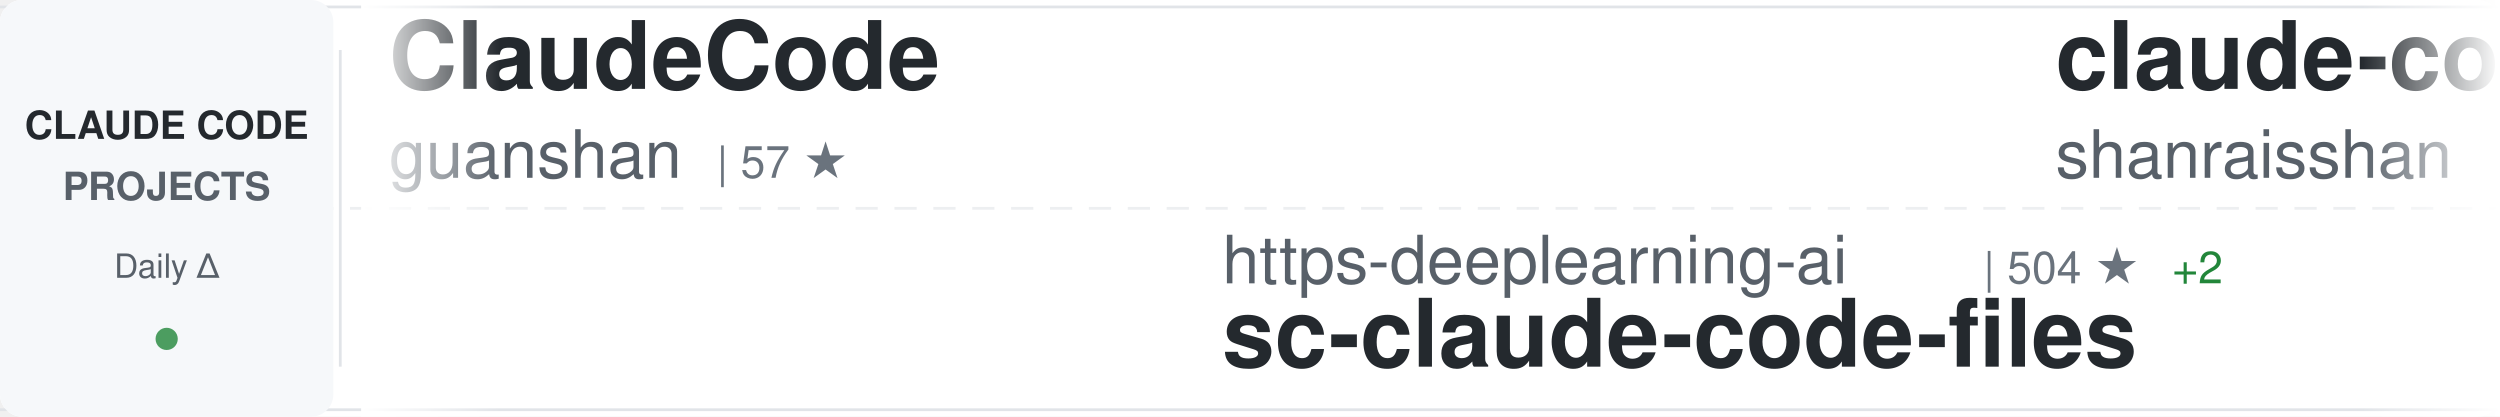
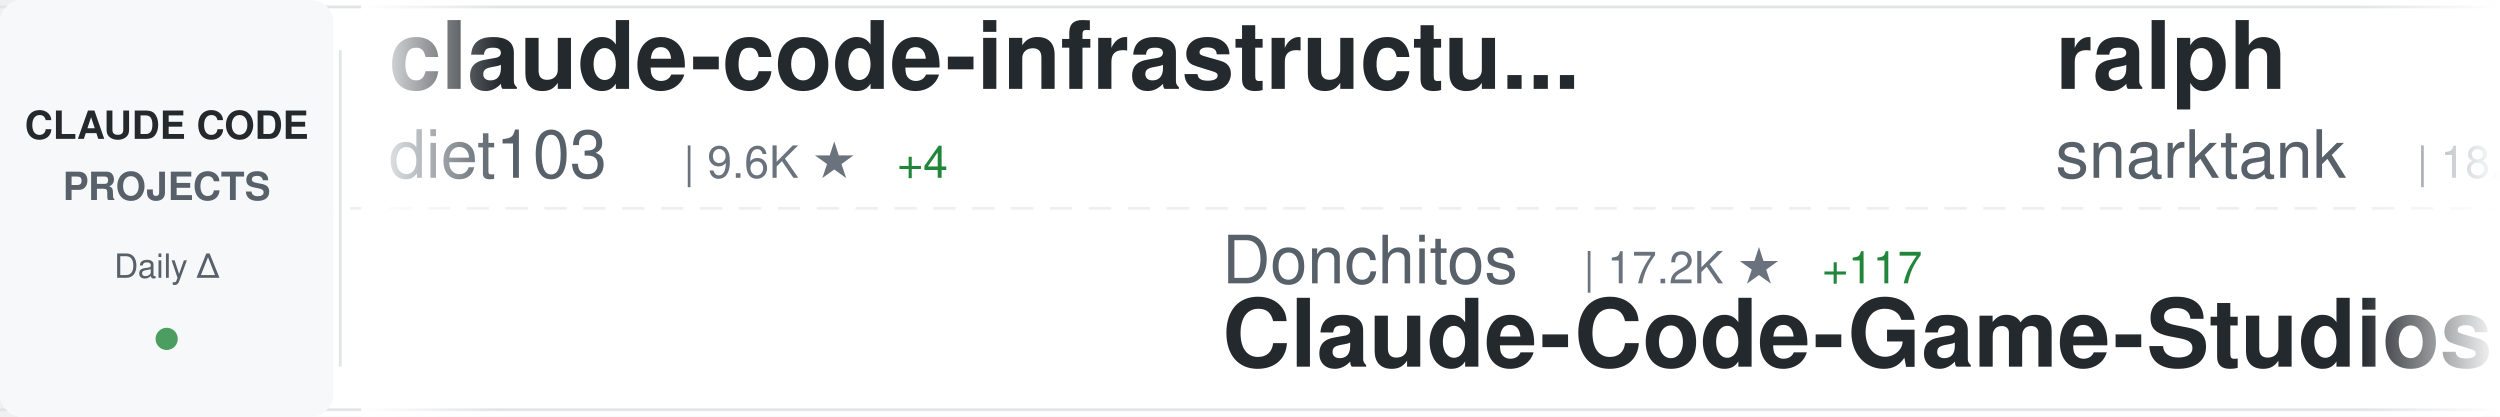
<svg xmlns="http://www.w3.org/2000/svg" width="900" height="150">
  <defs>
    <linearGradient id="awesomeLeftFade" x1="0%" y1="0%" x2="100%" y2="0%">
      <stop offset="0%" style="stop-color:#ffffff;stop-opacity:1" />
      <stop offset="100%" style="stop-color:#ffffff;stop-opacity:0" />
    </linearGradient>
    <linearGradient id="awesomeRightFade" x1="0%" y1="0%" x2="100%" y2="0%">
      <stop offset="0%" style="stop-color:#ffffff;stop-opacity:0" />
      <stop offset="100%" style="stop-color:#ffffff;stop-opacity:1" />
    </linearGradient>
  </defs>
  <rect width="900" height="150" fill="#ffffff" rx="8" />
  <rect x="0" y="2" width="900" height="1" fill="#e1e4e8" />
  <rect x="0" y="147" width="900" height="1" fill="#e1e4e8" />
  <line x1="0" y1="75" x2="900" y2="75" stroke="#e1e4e8" stroke-width="1" stroke-dasharray="8 6" opacity="0.6" />
  <rect x="0" y="0" width="120" height="150" fill="#f6f8fa" rx="8" />
  <text x="60" y="50" font-family="-apple-system, BlinkMacSystemFont, 'Segoe UI', Helvetica, Arial, sans-serif" font-size="14" font-weight="600" fill="#24292e" text-anchor="middle">CLAUDE CODE</text>
  <text x="60" y="72" font-family="-apple-system, BlinkMacSystemFont, 'Segoe UI', Helvetica, Arial, sans-serif" font-size="14" font-weight="600" fill="#586069" text-anchor="middle">PROJECTS</text>
  <text x="60" y="100" font-family="-apple-system, BlinkMacSystemFont, 'Segoe UI', Helvetica, Arial, sans-serif" font-size="12" font-weight="500" fill="#586069" text-anchor="middle">Daily Δ</text>
  <circle cx="60" cy="122" r="4" fill="#22863a" opacity="0.8" />
  <rect x="122" y="18" width="1" height="114" fill="#e1e4e8" />
  <clipPath id="awesomeTickerClip">
    <rect x="130" y="0" width="770" height="150" />
  </clipPath>
  <g clip-path="url(#awesomeTickerClip)">
    <g id="awesomeTickerItems">
      <animateTransform attributeName="transform" attributeType="XML" type="translate" from="0 0" to="-3000 0" dur="54s" repeatCount="indefinite" />
      <g transform="translate(0, 0)">
-         <text x="140" y="32" font-family="-apple-system, BlinkMacSystemFont, 'Segoe UI', Helvetica, Arial, sans-serif" font-size="34" font-weight="600" fill="#24292e">ClaudeCode</text>
-         <text x="140" y="64" font-family="-apple-system, BlinkMacSystemFont, 'Segoe UI', Helvetica, Arial, sans-serif" font-size="24" font-weight="400" fill="#586069">guanshan</text>
-         <text x="258" y="64" font-family="-apple-system, BlinkMacSystemFont, 'Segoe UI', Helvetica, Arial, sans-serif" font-size="16" font-weight="500" fill="#6a737d">| 57 ★</text>
+         <text x="140" y="32" font-family="-apple-system, BlinkMacSystemFont, 'Segoe UI', Helvetica, Arial, sans-serif" font-size="34" font-weight="600" fill="#24292e">claude-code-infrastructu...</text>
+         <text x="140" y="64" font-family="-apple-system, BlinkMacSystemFont, 'Segoe UI', Helvetica, Arial, sans-serif" font-size="24" font-weight="400" fill="#586069">diet103</text>
+         <text x="246" y="64" font-family="-apple-system, BlinkMacSystemFont, 'Segoe UI', Helvetica, Arial, sans-serif" font-size="16" font-weight="500" fill="#6a737d">| 9.6K ★</text>
+         <text x="323" y="64" font-family="-apple-system, BlinkMacSystemFont, 'Segoe UI', Helvetica, Arial, sans-serif" font-size="16" font-weight="500" fill="#22863a"> +4</text>
      </g>
      <g transform="translate(300, 0)">
-         <text x="140" y="102" font-family="-apple-system, BlinkMacSystemFont, 'Segoe UI', Helvetica, Arial, sans-serif" font-size="24" font-weight="400" fill="#586069">https-deeplearning-ai</text>
-         <text x="414" y="102" font-family="-apple-system, BlinkMacSystemFont, 'Segoe UI', Helvetica, Arial, sans-serif" font-size="16" font-weight="500" fill="#6a737d">| 504 ★</text>
-         <text x="482" y="102" font-family="-apple-system, BlinkMacSystemFont, 'Segoe UI', Helvetica, Arial, sans-serif" font-size="16" font-weight="500" fill="#22863a"> +2</text>
-         <text x="140" y="132" font-family="-apple-system, BlinkMacSystemFont, 'Segoe UI', Helvetica, Arial, sans-serif" font-size="34" font-weight="600" fill="#24292e">sc-claude-code-files</text>
+         <text x="140" y="102" font-family="-apple-system, BlinkMacSystemFont, 'Segoe UI', Helvetica, Arial, sans-serif" font-size="24" font-weight="400" fill="#586069">Donchitos</text>
+         <text x="270" y="102" font-family="-apple-system, BlinkMacSystemFont, 'Segoe UI', Helvetica, Arial, sans-serif" font-size="16" font-weight="500" fill="#6a737d">| 17.2K ★</text>
+         <text x="356" y="102" font-family="-apple-system, BlinkMacSystemFont, 'Segoe UI', Helvetica, Arial, sans-serif" font-size="16" font-weight="500" fill="#22863a"> +117</text>
+         <text x="140" y="132" font-family="-apple-system, BlinkMacSystemFont, 'Segoe UI', Helvetica, Arial, sans-serif" font-size="34" font-weight="600" fill="#24292e">Claude-Code-Game-Studios</text>
      </g>
      <g transform="translate(600, 0)">
-         <text x="140" y="32" font-family="-apple-system, BlinkMacSystemFont, 'Segoe UI', Helvetica, Arial, sans-serif" font-size="34" font-weight="600" fill="#24292e">claude-code-best-practic...</text>
-         <text x="140" y="64" font-family="-apple-system, BlinkMacSystemFont, 'Segoe UI', Helvetica, Arial, sans-serif" font-size="24" font-weight="400" fill="#586069">shanraisshan</text>
-         <text x="306" y="64" font-family="-apple-system, BlinkMacSystemFont, 'Segoe UI', Helvetica, Arial, sans-serif" font-size="16" font-weight="500" fill="#6a737d">| 50.9K ★</text>
-         <text x="392" y="64" font-family="-apple-system, BlinkMacSystemFont, 'Segoe UI', Helvetica, Arial, sans-serif" font-size="16" font-weight="500" fill="#22863a"> +229</text>
+         <text x="140" y="32" font-family="-apple-system, BlinkMacSystemFont, 'Segoe UI', Helvetica, Arial, sans-serif" font-size="34" font-weight="600" fill="#24292e">ralph</text>
+         <text x="140" y="64" font-family="-apple-system, BlinkMacSystemFont, 'Segoe UI', Helvetica, Arial, sans-serif" font-size="24" font-weight="400" fill="#586069">snarktank</text>
+         <text x="270" y="64" font-family="-apple-system, BlinkMacSystemFont, 'Segoe UI', Helvetica, Arial, sans-serif" font-size="16" font-weight="500" fill="#6a737d">| 18.5K ★</text>
+         <text x="356" y="64" font-family="-apple-system, BlinkMacSystemFont, 'Segoe UI', Helvetica, Arial, sans-serif" font-size="16" font-weight="500" fill="#22863a"> +55</text>
      </g>
      <g transform="translate(900, 0)">
-         <text x="140" y="102" font-family="-apple-system, BlinkMacSystemFont, 'Segoe UI', Helvetica, Arial, sans-serif" font-size="24" font-weight="400" fill="#586069">luyao618</text>
-         <text x="258" y="102" font-family="-apple-system, BlinkMacSystemFont, 'Segoe UI', Helvetica, Arial, sans-serif" font-size="16" font-weight="500" fill="#6a737d">| 1.3K ★</text>
-         <text x="140" y="132" font-family="-apple-system, BlinkMacSystemFont, 'Segoe UI', Helvetica, Arial, sans-serif" font-size="34" font-weight="600" fill="#24292e">Claude-Code-Source-Study</text>
+         <text x="140" y="102" font-family="-apple-system, BlinkMacSystemFont, 'Segoe UI', Helvetica, Arial, sans-serif" font-size="24" font-weight="400" fill="#586069">AICoderTudou</text>
+         <text x="306" y="102" font-family="-apple-system, BlinkMacSystemFont, 'Segoe UI', Helvetica, Arial, sans-serif" font-size="16" font-weight="500" fill="#6a737d">| 497 ★</text>
+         <text x="140" y="132" font-family="-apple-system, BlinkMacSystemFont, 'Segoe UI', Helvetica, Arial, sans-serif" font-size="34" font-weight="600" fill="#24292e">claude-code-tudou</text>
      </g>
      <g transform="translate(1200, 0)">
-         <text x="140" y="32" font-family="-apple-system, BlinkMacSystemFont, 'Segoe UI', Helvetica, Arial, sans-serif" font-size="34" font-weight="600" fill="#24292e">claude-code-rust</text>
-         <text x="140" y="64" font-family="-apple-system, BlinkMacSystemFont, 'Segoe UI', Helvetica, Arial, sans-serif" font-size="24" font-weight="400" fill="#586069">lorryjovens-hub</text>
-         <text x="342" y="64" font-family="-apple-system, BlinkMacSystemFont, 'Segoe UI', Helvetica, Arial, sans-serif" font-size="16" font-weight="500" fill="#6a737d">| 1.5K ★</text>
-         <text x="419" y="64" font-family="-apple-system, BlinkMacSystemFont, 'Segoe UI', Helvetica, Arial, sans-serif" font-size="16" font-weight="500" fill="#22863a"> +7</text>
+         <text x="140" y="32" font-family="-apple-system, BlinkMacSystemFont, 'Segoe UI', Helvetica, Arial, sans-serif" font-size="34" font-weight="600" fill="#24292e">CLIProxyAPI</text>
+         <text x="140" y="64" font-family="-apple-system, BlinkMacSystemFont, 'Segoe UI', Helvetica, Arial, sans-serif" font-size="24" font-weight="400" fill="#586069">router-for-me</text>
+         <text x="318" y="64" font-family="-apple-system, BlinkMacSystemFont, 'Segoe UI', Helvetica, Arial, sans-serif" font-size="16" font-weight="500" fill="#6a737d">| 30.6K ★</text>
+         <text x="404" y="64" font-family="-apple-system, BlinkMacSystemFont, 'Segoe UI', Helvetica, Arial, sans-serif" font-size="16" font-weight="500" fill="#22863a"> +134</text>
      </g>
      <g transform="translate(1500, 0)">
-         <text x="140" y="102" font-family="-apple-system, BlinkMacSystemFont, 'Segoe UI', Helvetica, Arial, sans-serif" font-size="24" font-weight="400" fill="#586069">Windy3f3f3f3f</text>
-         <text x="318" y="102" font-family="-apple-system, BlinkMacSystemFont, 'Segoe UI', Helvetica, Arial, sans-serif" font-size="16" font-weight="500" fill="#6a737d">| 1.1K ★</text>
-         <text x="395" y="102" font-family="-apple-system, BlinkMacSystemFont, 'Segoe UI', Helvetica, Arial, sans-serif" font-size="16" font-weight="500" fill="#22863a"> +5</text>
-         <text x="140" y="132" font-family="-apple-system, BlinkMacSystemFont, 'Segoe UI', Helvetica, Arial, sans-serif" font-size="34" font-weight="600" fill="#24292e">claude-code-from-scratch</text>
+         <text x="140" y="102" font-family="-apple-system, BlinkMacSystemFont, 'Segoe UI', Helvetica, Arial, sans-serif" font-size="24" font-weight="400" fill="#586069">alirezarezvani</text>
+         <text x="330" y="102" font-family="-apple-system, BlinkMacSystemFont, 'Segoe UI', Helvetica, Arial, sans-serif" font-size="16" font-weight="500" fill="#6a737d">| 13.7K ★</text>
+         <text x="416" y="102" font-family="-apple-system, BlinkMacSystemFont, 'Segoe UI', Helvetica, Arial, sans-serif" font-size="16" font-weight="500" fill="#22863a"> +124</text>
+         <text x="140" y="132" font-family="-apple-system, BlinkMacSystemFont, 'Segoe UI', Helvetica, Arial, sans-serif" font-size="34" font-weight="600" fill="#24292e">claude-skills</text>
      </g>
      <g transform="translate(1800, 0)">
-         <text x="140" y="32" font-family="-apple-system, BlinkMacSystemFont, 'Segoe UI', Helvetica, Arial, sans-serif" font-size="34" font-weight="600" fill="#24292e">claude-code-ultimate-gui...</text>
-         <text x="140" y="64" font-family="-apple-system, BlinkMacSystemFont, 'Segoe UI', Helvetica, Arial, sans-serif" font-size="24" font-weight="400" fill="#586069">FlorianBruniaux</text>
-         <text x="342" y="64" font-family="-apple-system, BlinkMacSystemFont, 'Segoe UI', Helvetica, Arial, sans-serif" font-size="16" font-weight="500" fill="#6a737d">| 4.1K ★</text>
-         <text x="419" y="64" font-family="-apple-system, BlinkMacSystemFont, 'Segoe UI', Helvetica, Arial, sans-serif" font-size="16" font-weight="500" fill="#22863a"> +23</text>
+         <text x="140" y="32" font-family="-apple-system, BlinkMacSystemFont, 'Segoe UI', Helvetica, Arial, sans-serif" font-size="34" font-weight="600" fill="#24292e">skills</text>
+         <text x="140" y="64" font-family="-apple-system, BlinkMacSystemFont, 'Segoe UI', Helvetica, Arial, sans-serif" font-size="24" font-weight="400" fill="#586069">anthropics</text>
+         <text x="282" y="64" font-family="-apple-system, BlinkMacSystemFont, 'Segoe UI', Helvetica, Arial, sans-serif" font-size="16" font-weight="500" fill="#6a737d">| 128.1K ★</text>
+         <text x="377" y="64" font-family="-apple-system, BlinkMacSystemFont, 'Segoe UI', Helvetica, Arial, sans-serif" font-size="16" font-weight="500" fill="#22863a"> +408</text>
      </g>
      <g transform="translate(2100, 0)">
-         <text x="140" y="102" font-family="-apple-system, BlinkMacSystemFont, 'Segoe UI', Helvetica, Arial, sans-serif" font-size="24" font-weight="400" fill="#586069">pengchengneo</text>
-         <text x="306" y="102" font-family="-apple-system, BlinkMacSystemFont, 'Segoe UI', Helvetica, Arial, sans-serif" font-size="16" font-weight="500" fill="#6a737d">| 1.3K ★</text>
-         <text x="383" y="102" font-family="-apple-system, BlinkMacSystemFont, 'Segoe UI', Helvetica, Arial, sans-serif" font-size="16" font-weight="500" fill="#22863a"> +8</text>
-         <text x="140" y="132" font-family="-apple-system, BlinkMacSystemFont, 'Segoe UI', Helvetica, Arial, sans-serif" font-size="34" font-weight="600" fill="#24292e">Claude-Code</text>
+         <text x="140" y="102" font-family="-apple-system, BlinkMacSystemFont, 'Segoe UI', Helvetica, Arial, sans-serif" font-size="24" font-weight="400" fill="#586069">carlvellotti</text>
+         <text x="306" y="102" font-family="-apple-system, BlinkMacSystemFont, 'Segoe UI', Helvetica, Arial, sans-serif" font-size="16" font-weight="500" fill="#6a737d">| 2.0K ★</text>
+         <text x="383" y="102" font-family="-apple-system, BlinkMacSystemFont, 'Segoe UI', Helvetica, Arial, sans-serif" font-size="16" font-weight="500" fill="#22863a"> +7</text>
+         <text x="140" y="132" font-family="-apple-system, BlinkMacSystemFont, 'Segoe UI', Helvetica, Arial, sans-serif" font-size="34" font-weight="600" fill="#24292e">claude-code-pm-course</text>
      </g>
      <g transform="translate(2400, 0)">
-         <text x="140" y="32" font-family="-apple-system, BlinkMacSystemFont, 'Segoe UI', Helvetica, Arial, sans-serif" font-size="34" font-weight="600" fill="#24292e">claude-code-source</text>
-         <text x="140" y="64" font-family="-apple-system, BlinkMacSystemFont, 'Segoe UI', Helvetica, Arial, sans-serif" font-size="24" font-weight="400" fill="#586069">JrCx7scC</text>
-         <text x="258" y="64" font-family="-apple-system, BlinkMacSystemFont, 'Segoe UI', Helvetica, Arial, sans-serif" font-size="16" font-weight="500" fill="#6a737d">| 365 ★</text>
-         <text x="326" y="64" font-family="-apple-system, BlinkMacSystemFont, 'Segoe UI', Helvetica, Arial, sans-serif" font-size="16" font-weight="500" fill="#22863a"> +1</text>
+         <text x="140" y="32" font-family="-apple-system, BlinkMacSystemFont, 'Segoe UI', Helvetica, Arial, sans-serif" font-size="34" font-weight="600" fill="#24292e">claude-code-rev</text>
+         <text x="140" y="64" font-family="-apple-system, BlinkMacSystemFont, 'Segoe UI', Helvetica, Arial, sans-serif" font-size="24" font-weight="400" fill="#586069">oboard</text>
+         <text x="234" y="64" font-family="-apple-system, BlinkMacSystemFont, 'Segoe UI', Helvetica, Arial, sans-serif" font-size="16" font-weight="500" fill="#6a737d">| 3.1K ★</text>
+         <text x="311" y="64" font-family="-apple-system, BlinkMacSystemFont, 'Segoe UI', Helvetica, Arial, sans-serif" font-size="16" font-weight="500" fill="#22863a"> +4</text>
      </g>
      <g transform="translate(2700, 0)">
-         <text x="140" y="102" font-family="-apple-system, BlinkMacSystemFont, 'Segoe UI', Helvetica, Arial, sans-serif" font-size="24" font-weight="400" fill="#586069">repowise-dev</text>
-         <text x="306" y="102" font-family="-apple-system, BlinkMacSystemFont, 'Segoe UI', Helvetica, Arial, sans-serif" font-size="16" font-weight="500" fill="#6a737d">| 989 ★</text>
-         <text x="374" y="102" font-family="-apple-system, BlinkMacSystemFont, 'Segoe UI', Helvetica, Arial, sans-serif" font-size="16" font-weight="500" fill="#22863a"> +1</text>
-         <text x="140" y="132" font-family="-apple-system, BlinkMacSystemFont, 'Segoe UI', Helvetica, Arial, sans-serif" font-size="34" font-weight="600" fill="#24292e">claude-code-prompts</text>
+         <text x="140" y="102" font-family="-apple-system, BlinkMacSystemFont, 'Segoe UI', Helvetica, Arial, sans-serif" font-size="24" font-weight="400" fill="#586069">frankbria</text>
+         <text x="270" y="102" font-family="-apple-system, BlinkMacSystemFont, 'Segoe UI', Helvetica, Arial, sans-serif" font-size="16" font-weight="500" fill="#6a737d">| 9.0K ★</text>
+         <text x="347" y="102" font-family="-apple-system, BlinkMacSystemFont, 'Segoe UI', Helvetica, Arial, sans-serif" font-size="16" font-weight="500" fill="#22863a"> +16</text>
+         <text x="140" y="132" font-family="-apple-system, BlinkMacSystemFont, 'Segoe UI', Helvetica, Arial, sans-serif" font-size="34" font-weight="600" fill="#24292e">ralph-claude-code</text>
      </g>
      <g transform="translate(3000, 0)">
-         <text x="140" y="32" font-family="-apple-system, BlinkMacSystemFont, 'Segoe UI', Helvetica, Arial, sans-serif" font-size="34" font-weight="600" fill="#24292e">ClaudeCode</text>
-         <text x="140" y="64" font-family="-apple-system, BlinkMacSystemFont, 'Segoe UI', Helvetica, Arial, sans-serif" font-size="24" font-weight="400" fill="#586069">guanshan</text>
-         <text x="258" y="64" font-family="-apple-system, BlinkMacSystemFont, 'Segoe UI', Helvetica, Arial, sans-serif" font-size="16" font-weight="500" fill="#6a737d">| 57 ★</text>
+         <text x="140" y="32" font-family="-apple-system, BlinkMacSystemFont, 'Segoe UI', Helvetica, Arial, sans-serif" font-size="34" font-weight="600" fill="#24292e">claude-code-infrastructu...</text>
+         <text x="140" y="64" font-family="-apple-system, BlinkMacSystemFont, 'Segoe UI', Helvetica, Arial, sans-serif" font-size="24" font-weight="400" fill="#586069">diet103</text>
+         <text x="246" y="64" font-family="-apple-system, BlinkMacSystemFont, 'Segoe UI', Helvetica, Arial, sans-serif" font-size="16" font-weight="500" fill="#6a737d">| 9.6K ★</text>
+         <text x="323" y="64" font-family="-apple-system, BlinkMacSystemFont, 'Segoe UI', Helvetica, Arial, sans-serif" font-size="16" font-weight="500" fill="#22863a"> +4</text>
      </g>
      <g transform="translate(3300, 0)">
-         <text x="140" y="102" font-family="-apple-system, BlinkMacSystemFont, 'Segoe UI', Helvetica, Arial, sans-serif" font-size="24" font-weight="400" fill="#586069">https-deeplearning-ai</text>
-         <text x="414" y="102" font-family="-apple-system, BlinkMacSystemFont, 'Segoe UI', Helvetica, Arial, sans-serif" font-size="16" font-weight="500" fill="#6a737d">| 504 ★</text>
-         <text x="482" y="102" font-family="-apple-system, BlinkMacSystemFont, 'Segoe UI', Helvetica, Arial, sans-serif" font-size="16" font-weight="500" fill="#22863a"> +2</text>
-         <text x="140" y="132" font-family="-apple-system, BlinkMacSystemFont, 'Segoe UI', Helvetica, Arial, sans-serif" font-size="34" font-weight="600" fill="#24292e">sc-claude-code-files</text>
+         <text x="140" y="102" font-family="-apple-system, BlinkMacSystemFont, 'Segoe UI', Helvetica, Arial, sans-serif" font-size="24" font-weight="400" fill="#586069">Donchitos</text>
+         <text x="270" y="102" font-family="-apple-system, BlinkMacSystemFont, 'Segoe UI', Helvetica, Arial, sans-serif" font-size="16" font-weight="500" fill="#6a737d">| 17.2K ★</text>
+         <text x="356" y="102" font-family="-apple-system, BlinkMacSystemFont, 'Segoe UI', Helvetica, Arial, sans-serif" font-size="16" font-weight="500" fill="#22863a"> +117</text>
+         <text x="140" y="132" font-family="-apple-system, BlinkMacSystemFont, 'Segoe UI', Helvetica, Arial, sans-serif" font-size="34" font-weight="600" fill="#24292e">Claude-Code-Game-Studios</text>
      </g>
      <g transform="translate(3600, 0)">
-         <text x="140" y="32" font-family="-apple-system, BlinkMacSystemFont, 'Segoe UI', Helvetica, Arial, sans-serif" font-size="34" font-weight="600" fill="#24292e">claude-code-best-practic...</text>
-         <text x="140" y="64" font-family="-apple-system, BlinkMacSystemFont, 'Segoe UI', Helvetica, Arial, sans-serif" font-size="24" font-weight="400" fill="#586069">shanraisshan</text>
-         <text x="306" y="64" font-family="-apple-system, BlinkMacSystemFont, 'Segoe UI', Helvetica, Arial, sans-serif" font-size="16" font-weight="500" fill="#6a737d">| 50.9K ★</text>
-         <text x="392" y="64" font-family="-apple-system, BlinkMacSystemFont, 'Segoe UI', Helvetica, Arial, sans-serif" font-size="16" font-weight="500" fill="#22863a"> +229</text>
+         <text x="140" y="32" font-family="-apple-system, BlinkMacSystemFont, 'Segoe UI', Helvetica, Arial, sans-serif" font-size="34" font-weight="600" fill="#24292e">ralph</text>
+         <text x="140" y="64" font-family="-apple-system, BlinkMacSystemFont, 'Segoe UI', Helvetica, Arial, sans-serif" font-size="24" font-weight="400" fill="#586069">snarktank</text>
+         <text x="270" y="64" font-family="-apple-system, BlinkMacSystemFont, 'Segoe UI', Helvetica, Arial, sans-serif" font-size="16" font-weight="500" fill="#6a737d">| 18.5K ★</text>
+         <text x="356" y="64" font-family="-apple-system, BlinkMacSystemFont, 'Segoe UI', Helvetica, Arial, sans-serif" font-size="16" font-weight="500" fill="#22863a"> +55</text>
      </g>
      <g transform="translate(3900, 0)">
-         <text x="140" y="102" font-family="-apple-system, BlinkMacSystemFont, 'Segoe UI', Helvetica, Arial, sans-serif" font-size="24" font-weight="400" fill="#586069">luyao618</text>
-         <text x="258" y="102" font-family="-apple-system, BlinkMacSystemFont, 'Segoe UI', Helvetica, Arial, sans-serif" font-size="16" font-weight="500" fill="#6a737d">| 1.3K ★</text>
-         <text x="140" y="132" font-family="-apple-system, BlinkMacSystemFont, 'Segoe UI', Helvetica, Arial, sans-serif" font-size="34" font-weight="600" fill="#24292e">Claude-Code-Source-Study</text>
+         <text x="140" y="102" font-family="-apple-system, BlinkMacSystemFont, 'Segoe UI', Helvetica, Arial, sans-serif" font-size="24" font-weight="400" fill="#586069">AICoderTudou</text>
+         <text x="306" y="102" font-family="-apple-system, BlinkMacSystemFont, 'Segoe UI', Helvetica, Arial, sans-serif" font-size="16" font-weight="500" fill="#6a737d">| 497 ★</text>
+         <text x="140" y="132" font-family="-apple-system, BlinkMacSystemFont, 'Segoe UI', Helvetica, Arial, sans-serif" font-size="34" font-weight="600" fill="#24292e">claude-code-tudou</text>
      </g>
    </g>
  </g>
  <rect x="130" y="0" width="50" height="150" fill="url(#awesomeLeftFade)" />
  <rect x="850" y="0" width="50" height="150" fill="url(#awesomeRightFade)" />
</svg>
